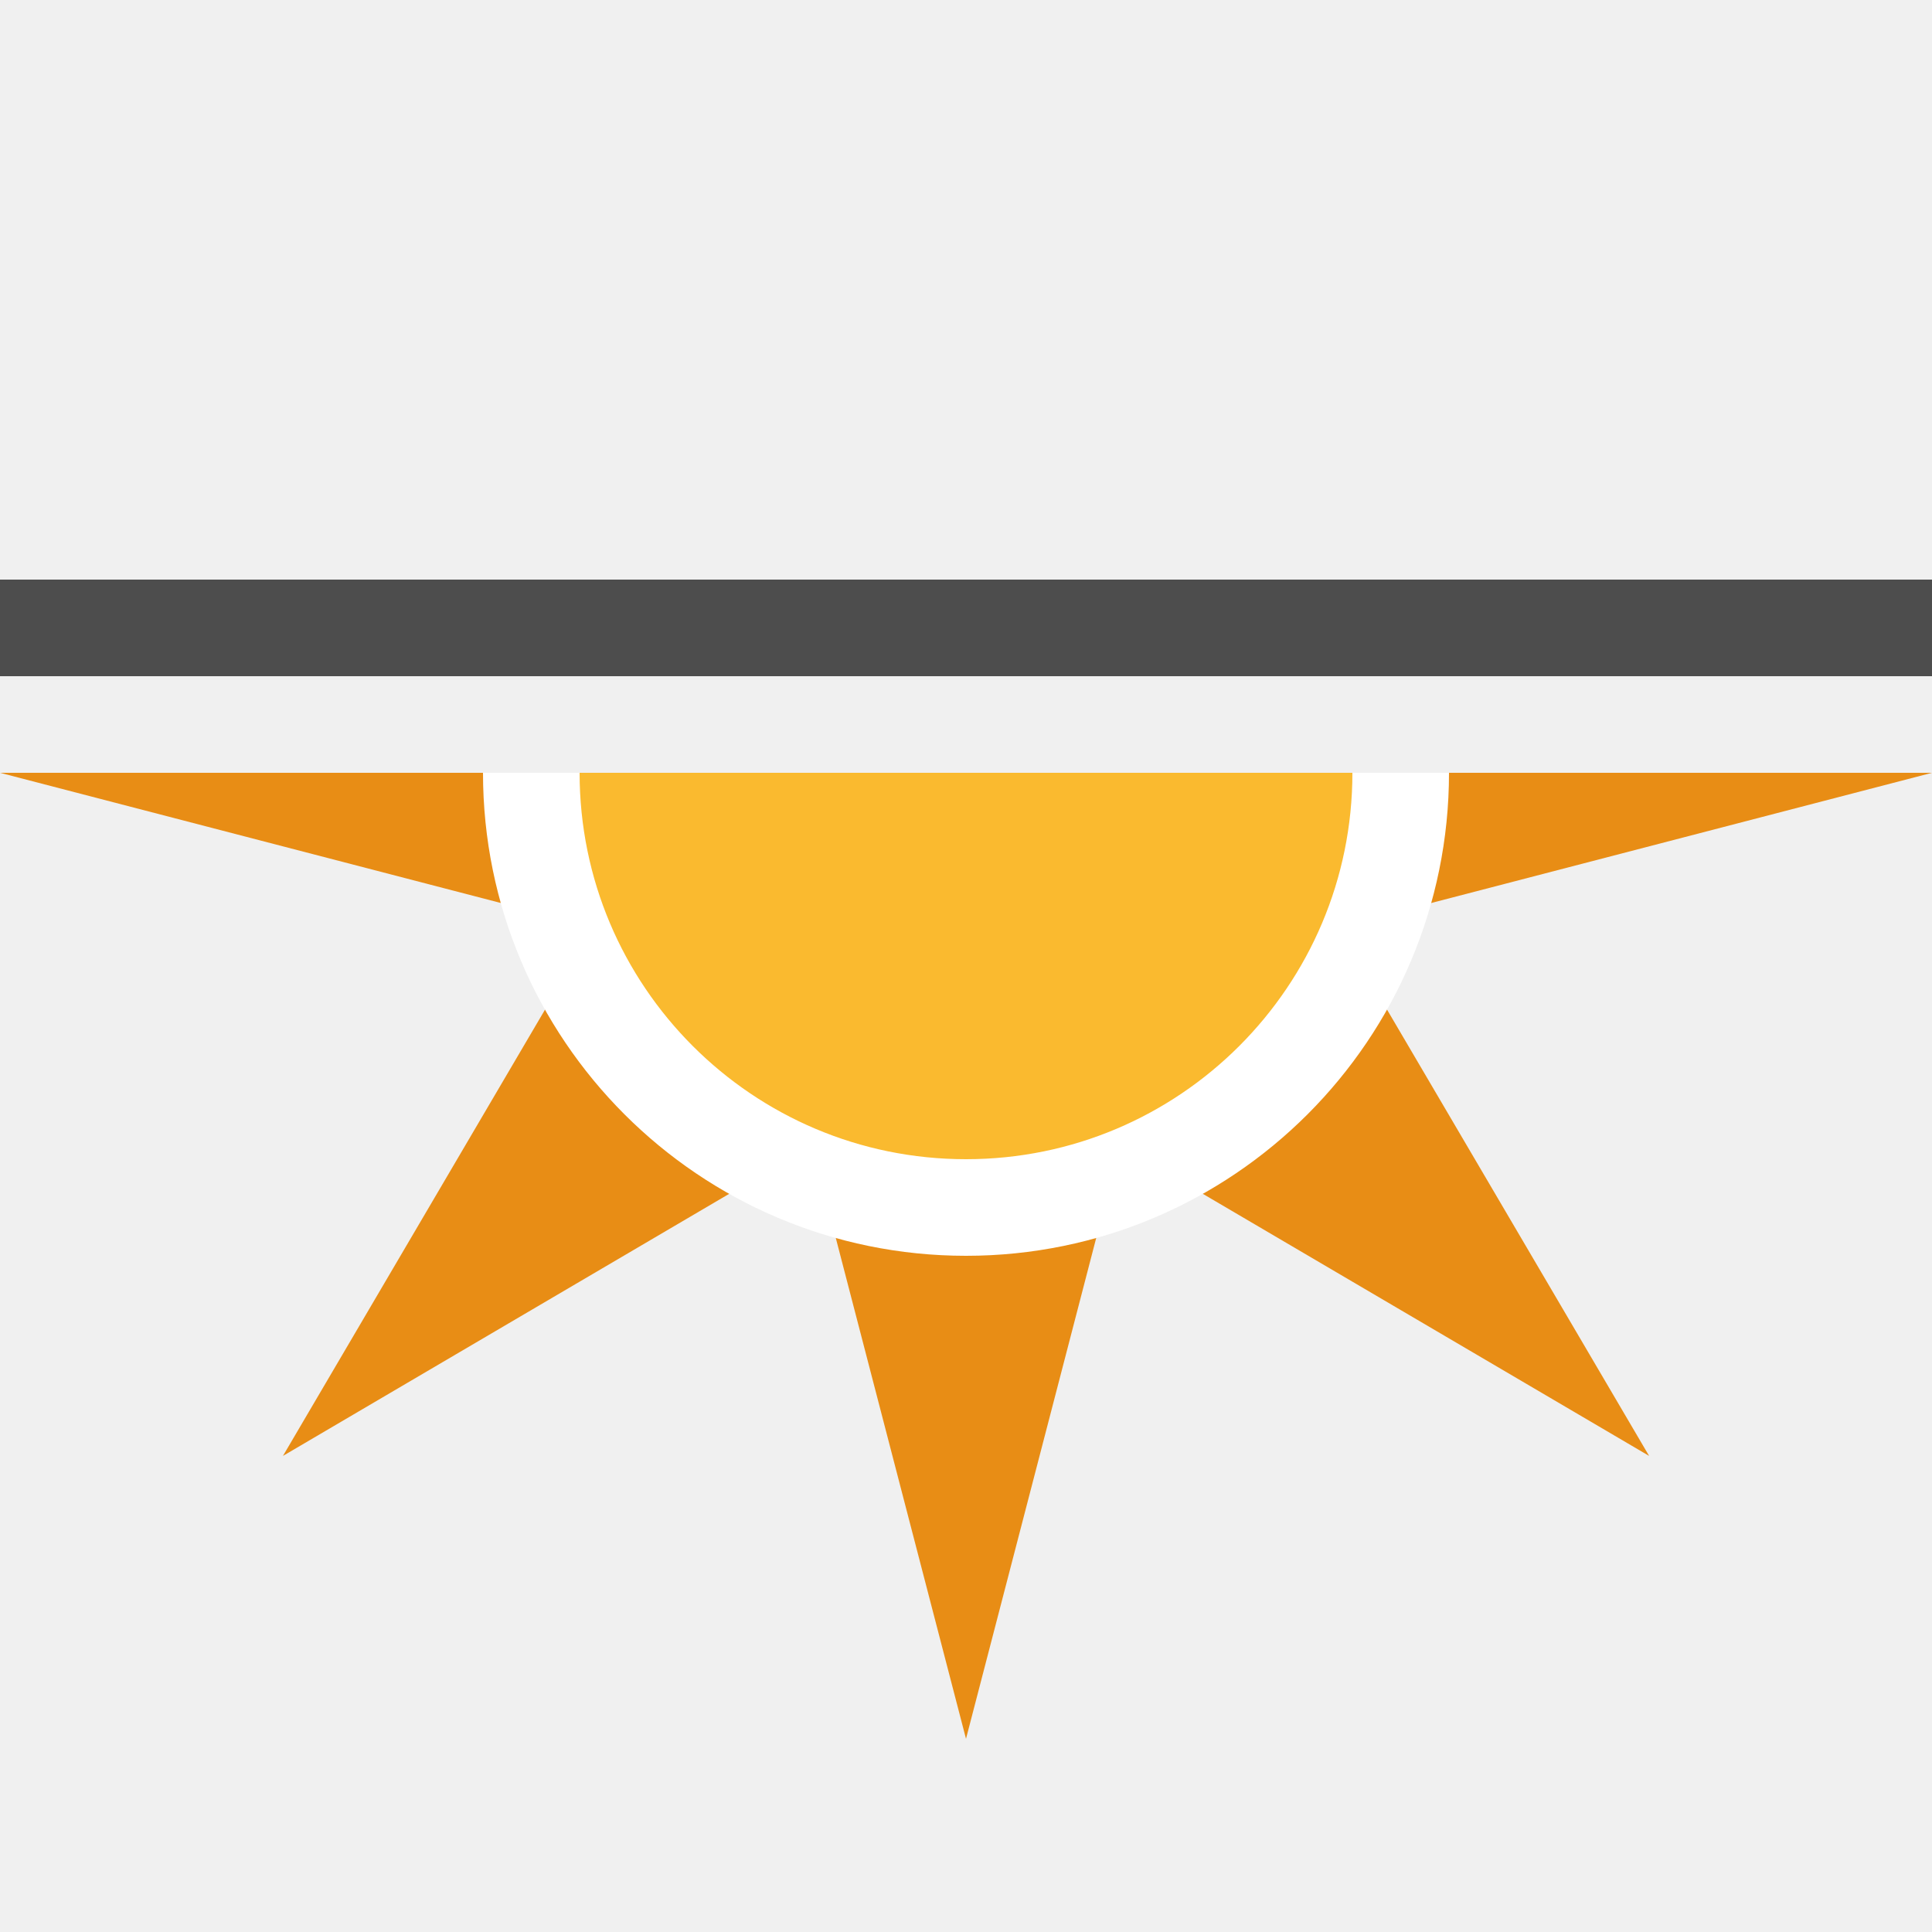
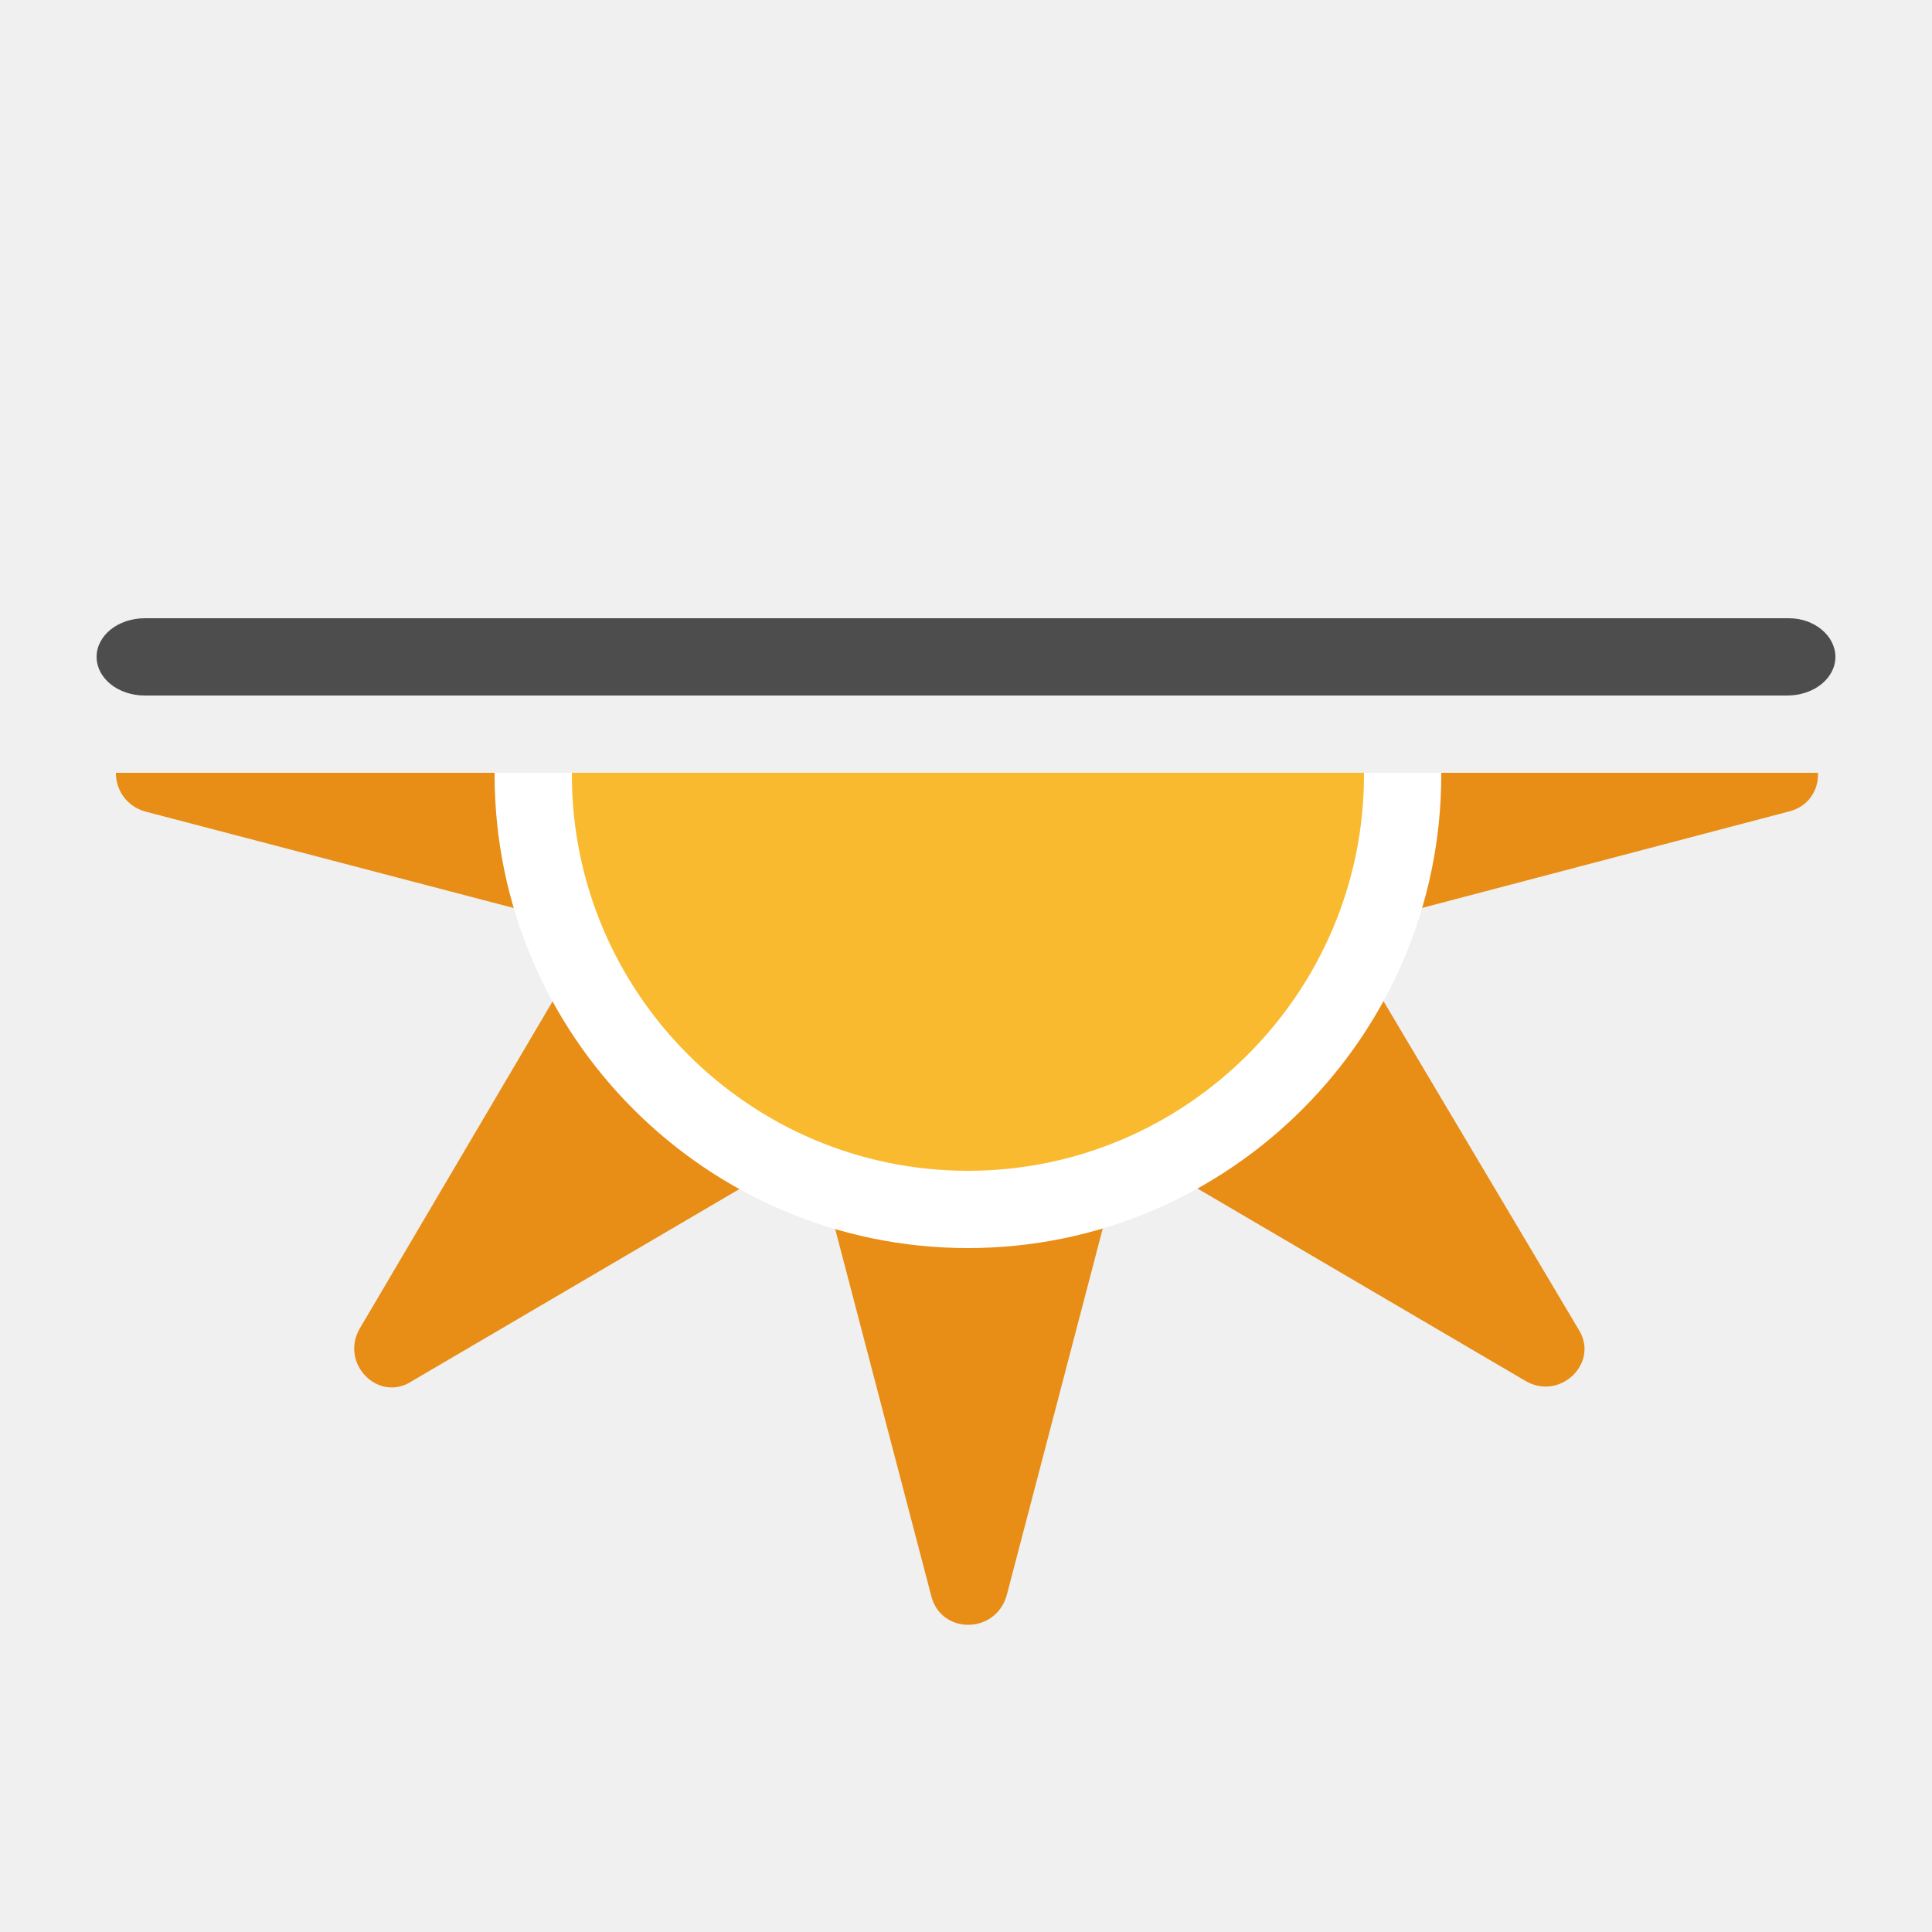
- <svg xmlns="http://www.w3.org/2000/svg" xmlns:xlink="http://www.w3.org/1999/xlink" version="1.1" x="0px" y="0px" width="100px" height="100px" viewBox="0 0 100 100" enable-background="new 0 0 100 100" xml:space="preserve">
-   <g id="overcast">
- </g>
-   <g id="night">
- </g>
-   <g id="winter_day">
-     <g id="day-winter">
-       <g>
-         <defs>
-           <rect id="SVGID_29_" y="40" width="100" height="50" />
-         </defs>
-         <clipPath id="SVGID_2_">
-           <use xlink:href="#SVGID_29_" overflow="visible" />
-         </clipPath>
-         <g clip-path="url(#SVGID_2_)">
-           <polygon fill="#E88D15" points="69.284,47.986 100,40 69.284,32.014 85.358,4.645 57.986,20.719 50,-10 42.014,20.719       14.645,4.645 30.719,32.014 0,40 30.719,47.986 14.645,75.358 42.014,59.284 50,90 57.986,59.284 85.358,75.358     " />
-           <circle fill="#FABA2F" stroke="#FFFFFF" stroke-width="5" stroke-miterlimit="10" cx="50" cy="40" r="22.5" />
-         </g>
-       </g>
-       <rect y="30" fill="#4D4D4D" width="100" height="5" />
+ <svg xmlns="http://www.w3.org/2000/svg" xmlns:xlink="http://www.w3.org/1999/xlink" version="1.1" baseProfile="basic" id="symbol" x="0px" y="0px" viewBox="0 0 100 100" xml:space="preserve">
+   <symbol id="sun-winter" viewBox="0 -53 90 89">
+     <g>
+       <defs>
+         <polygon id="SVGID_1_" points="90,-53 0,-53 0,-8 90,-8    " />
+       </defs>
+       <clipPath id="SVGID_2_">
+         <use xlink:href="#SVGID_1_" style="overflow:visible;" />
+       </clipPath>
+       <path style="clip-path:url(#SVGID_2_);fill:#E88D15;" d="M64.4-16.1L87.6-10c2,0.5,2,3.3,0,3.9L64.4-0.1l12.2,20.8    c1,1.8-1,3.8-2.7,2.7L53.1,11.2L47,34.5c-0.5,2-3.3,2-3.9,0l-6.1-23.3L16.3,23.4c-1.8,1-3.8-1-2.7-2.7L25.8-0.1L2.5-6.1    c-2-0.5-2-3.3,0-3.9l23.3-6.1L13.6-36.8c-1-1.8,1-3.8,2.7-2.7l20.8,12.2l6.1-23.3c0.5-2,3.3-2,3.9,0l6.1,23.3l20.8-12.2    c1.8-1,3.8,1,2.7,2.7L64.4-16.1z" />
+       <path style="clip-path:url(#SVGID_2_);fill:#FABA2F;stroke:#FFFFFF;stroke-width:4;stroke-miterlimit:10;" d="M67.6-8.1    c0-12.4-10.1-22.5-22.5-22.5c-12.4,0-22.5,10.1-22.5,22.5c0,12.4,10.1,22.5,22.5,22.5C57.5,14.4,67.6,4.4,67.6-8.1z" />
    </g>
-   </g>
-   <g id="day_15_">
- </g>
+     <path style="fill:#4D4D4D;" d="M2.5,0h85.1C88.9,0,90-0.9,90-2v0c0-1.1-1.1-2-2.5-2H2.5C1.1-4,0-3.1,0-2v0C0-0.9,1.1,0,2.5,0z" />
+   </symbol>
+   <use xlink:href="#sun-winter" width="90" height="89" id="XMLID_54_" y="-53" transform="matrix(1 0 0 -1 5 32)" style="overflow:visible;" />
</svg>
